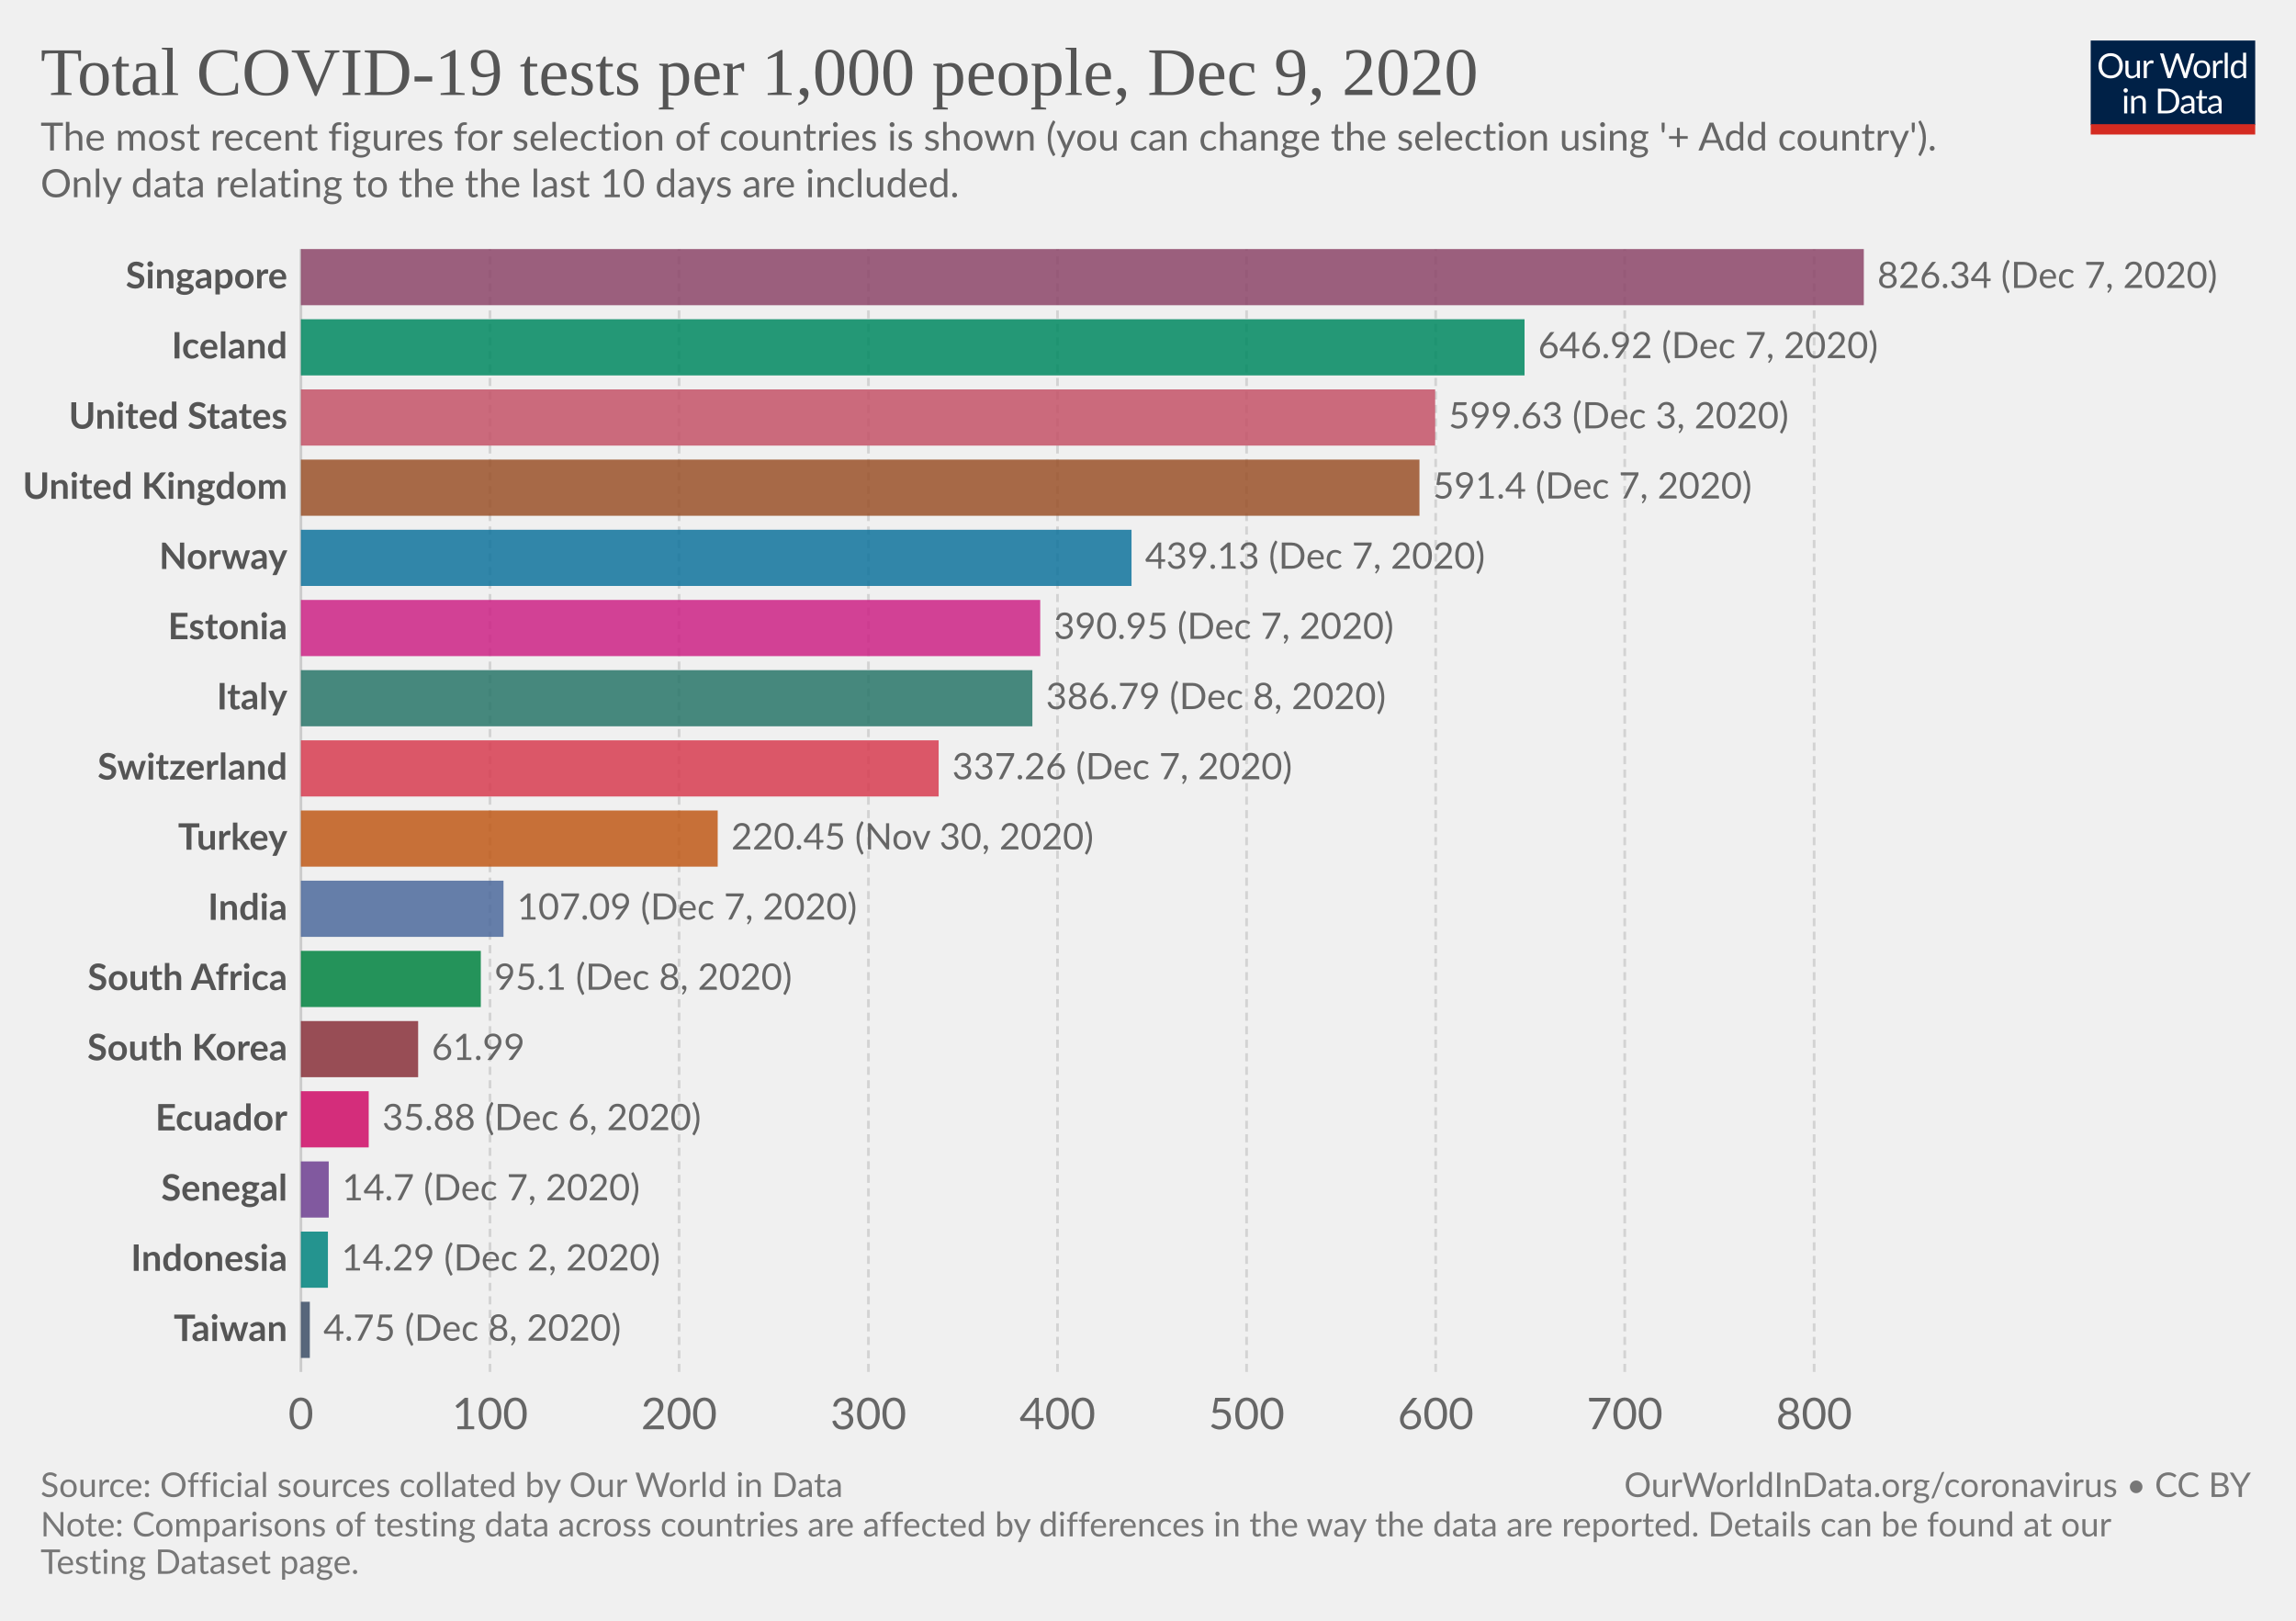
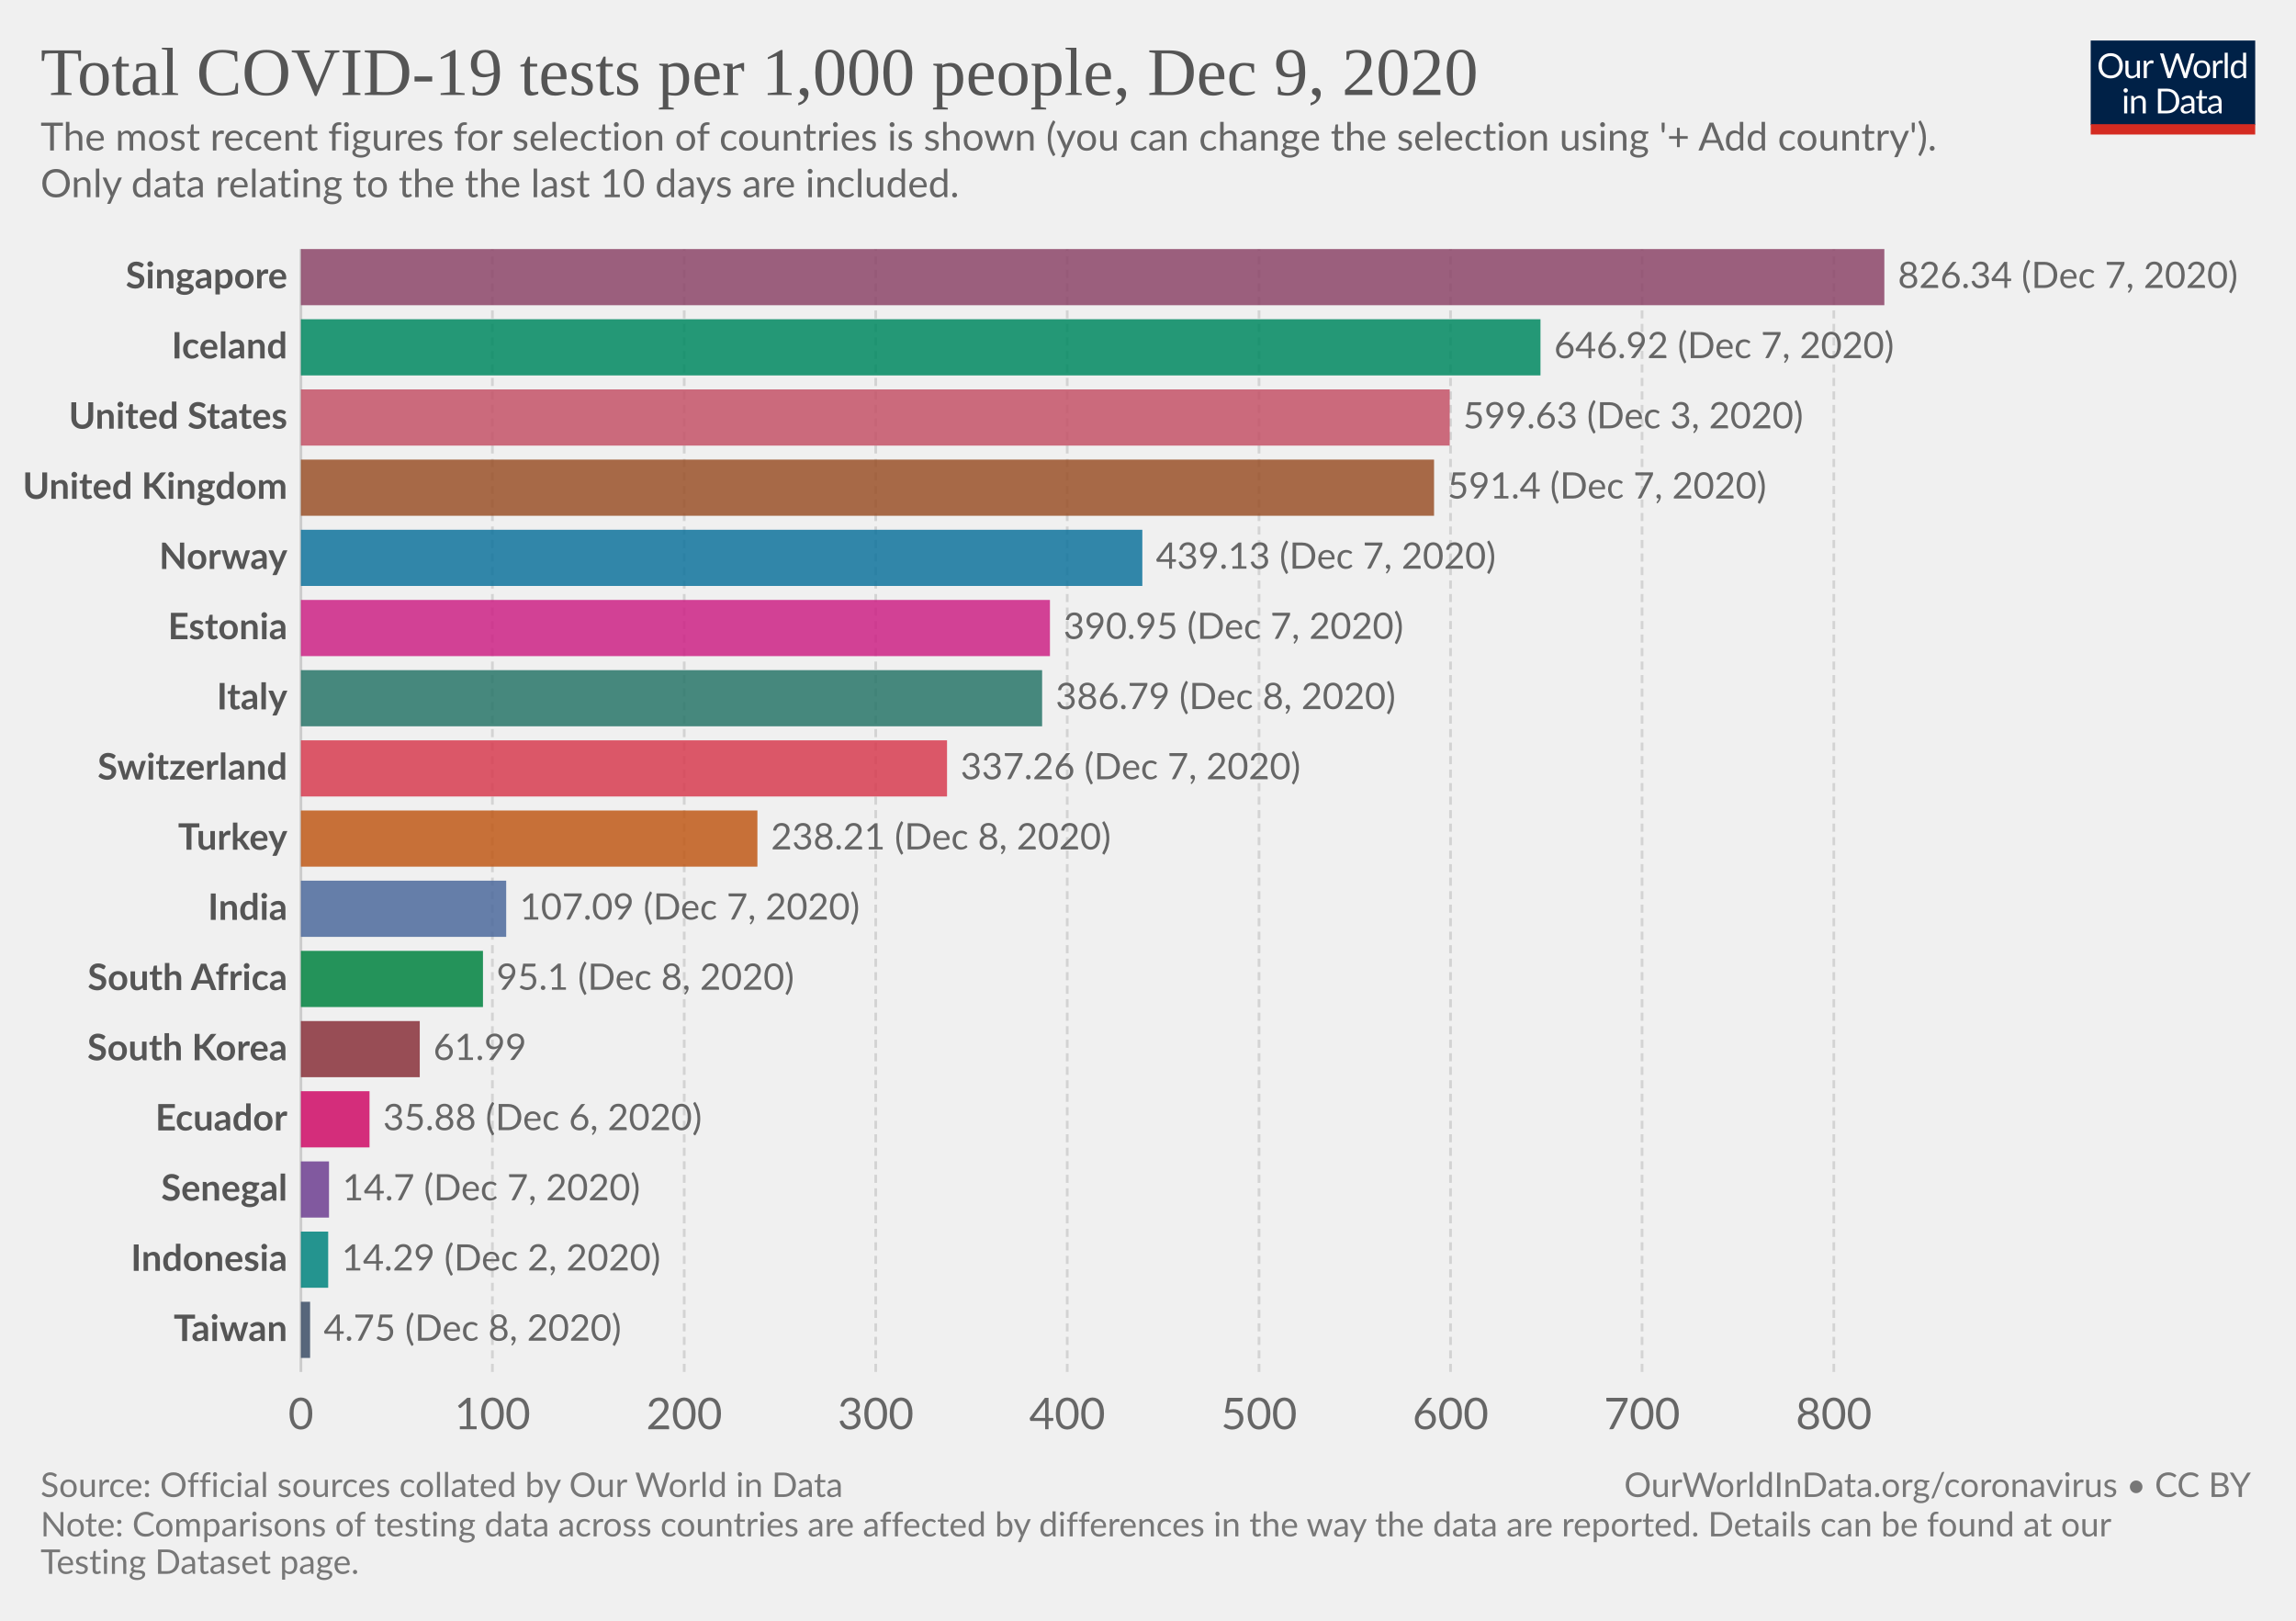
<svg xmlns="http://www.w3.org/2000/svg" version="1.1" style="background-color:#fff;-webkit-font-smoothing:antialiased" width="850" height="600" viewBox="0 0 850 600" font-family="Lato,'Helvetica Neue',Helvetica,Arial,sans-serif" font-size="18" text-rendering="optimizeLegibility">
  <g class="HeaderView">
    <g transform="matrix(.29 0 0 .29 774 15)">
      <svg width="210" height="120" viewBox="0 0 210 120" fill="none">
        <g clip-path="url(#clip0)">
          <path d="M0 0h210v107.89H0V0z" fill="#002147" />
          <path d="M40.98 32.25c0 2.36-.38 4.53-1.12 6.51a14.26 14.26 0 01-8.1 8.4c-1.9.78-4.02 1.17-6.34 1.17a16.6 16.6 0 01-6.33-1.17 14.31 14.31 0 01-8.08-8.4 18.29 18.29 0 01-1.12-6.51c0-2.36.38-4.53 1.12-6.5a14.32 14.32 0 018.07-8.44c1.92-.8 4.03-1.19 6.34-1.19 2.32 0 4.43.4 6.34 1.19 1.92.8 3.56 1.9 4.93 3.34a14.87 14.87 0 013.17 5.1 18.1 18.1 0 011.12 6.5zm-4.38 0c0-1.94-.26-3.68-.8-5.22a10.91 10.91 0 00-2.24-3.89 9.68 9.68 0 00-3.52-2.46 11.95 11.95 0 00-4.62-.86c-1.68 0-3.21.28-4.6.86a9.88 9.88 0 00-3.54 2.46 10.91 10.91 0 00-2.24 3.9c-.53 1.53-.8 3.27-.8 5.2 0 1.94.27 3.68.8 5.22a11.17 11.17 0 002.24 3.9 10.01 10.01 0 003.55 2.44c1.38.56 2.9.83 4.6.83 1.7 0 3.24-.27 4.61-.83a9.8 9.8 0 003.52-2.44 11.17 11.17 0 002.25-3.9c.53-1.54.8-3.28.8-5.21zm26.22-6.54V48H60.5c-.56 0-.9-.27-1.05-.81l-.31-2.4a12.45 12.45 0 01-3.26 2.6c-1.2.64-2.58.96-4.13.96-1.22 0-2.3-.2-3.24-.6a6.52 6.52 0 01-2.33-1.7 7.37 7.37 0 01-1.43-2.67c-.3-1.04-.46-2.2-.46-3.45V25.7h3.91v14.22c0 1.68.38 2.99 1.15 3.91.77.93 1.96 1.39 3.54 1.39 1.16 0 2.24-.27 3.23-.82a10.42 10.42 0 002.8-2.28V25.7h3.91zm8.61 4.47a9.94 9.94 0 012.6-3.56 5.64 5.64 0 013.76-1.3c.47 0 .92.05 1.34.15.44.1.83.27 1.17.49l-.3 2.92c-.09.37-.3.55-.66.55-.2 0-.5-.04-.9-.13a6.21 6.21 0 00-3.24.18c-.54.2-1.03.5-1.47.92-.42.4-.81.9-1.17 1.5-.33.58-.64 1.26-.92 2.02V48H67.7V25.71h2.25c.42 0 .72.08.88.25.16.16.27.44.33.83l.26 3.39zm61.16-13.7L122.75 48h-3.82l-7.99-24.05a21.95 21.95 0 01-.42-1.58 38.36 38.36 0 01-.44 1.58L102.05 48h-3.83L88.4 16.47h3.54c.38 0 .7.1.95.29.26.2.43.43.5.73l6.52 21.9c.1.4.2.83.28 1.28.1.46.2.94.29 1.46l.3-1.46c.12-.47.25-.9.38-1.27l7.41-21.91c.1-.25.26-.48.51-.69.27-.22.58-.33.95-.33h1.23c.38 0 .69.1.92.29.24.2.41.43.53.73l7.4 21.9a28.4 28.4 0 01.68 2.62 29.52 29.52 0 01.52-2.61l6.54-21.91c.07-.27.23-.5.48-.7.27-.21.58-.32.95-.32h3.32zm9.35 8.88c1.63 0 3.1.27 4.4.82a9.43 9.43 0 015.46 5.94c.5 1.4.74 2.98.74 4.73 0 1.76-.25 3.34-.74 4.75a9.43 9.43 0 01-5.46 5.92c-1.3.52-2.77.79-4.4.79-1.64 0-3.12-.27-4.44-.8a9.42 9.42 0 01-3.35-2.3c-.92-1-1.63-2.2-2.13-3.61-.49-1.41-.73-3-.73-4.75s.24-3.33.73-4.73c.5-1.43 1.2-2.64 2.13-3.63a9.4 9.4 0 013.35-2.31c1.32-.55 2.8-.82 4.44-.82zm0 19.89c2.2 0 3.84-.73 4.93-2.2 1.08-1.48 1.63-3.54 1.63-6.18 0-2.66-.55-4.72-1.63-6.2-1.09-1.49-2.73-2.23-4.93-2.23-1.12 0-2.09.2-2.93.57a5.7 5.7 0 00-2.06 1.65 7.5 7.5 0 00-1.24 2.67c-.26 1.04-.4 2.22-.4 3.54 0 2.64.55 4.7 1.64 6.18 1.1 1.47 2.76 2.2 4.99 2.2zm17.97-15.07a9.94 9.94 0 012.6-3.56 5.64 5.64 0 013.76-1.3c.47 0 .91.05 1.34.15.44.1.83.27 1.16.49l-.28 2.92c-.09.37-.31.55-.66.55-.2 0-.5-.04-.9-.13a6.2 6.2 0 00-3.24.18c-.54.2-1.03.5-1.47.92-.43.4-.82.9-1.17 1.5a13.1 13.1 0 00-.92 2.02V48h-3.94V25.71h2.24c.43 0 .72.08.88.25.17.16.28.44.33.83l.27 3.39zm15.04-14.59V48h-3.92V15.6h3.92zm19.55 15.43a6.22 6.22 0 00-2.38-2.05 6.7 6.7 0 00-2.86-.6c-2.07 0-3.66.75-4.77 2.23-1.12 1.48-1.68 3.6-1.68 6.33 0 1.46.13 2.7.38 3.74a7.29 7.29 0 001.1 2.56 4.35 4.35 0 001.78 1.45c.7.3 1.5.46 2.4.46 1.29 0 2.41-.3 3.36-.88a9.6 9.6 0 002.67-2.49V31.02zm3.91-15.43V48h-2.33c-.56 0-.9-.27-1.06-.81l-.35-2.71a12.13 12.13 0 01-3.25 2.77 8.28 8.28 0 01-4.23 1.06 7.31 7.31 0 01-6.14-2.9c-.73-.96-1.3-2.15-1.69-3.57a18.35 18.35 0 01.07-9.48 11.29 11.29 0 011.89-3.7 8.7 8.7 0 017.06-3.34 7.96 7.96 0 016.12 2.62V15.59h3.91zM46.61 70.71V93H42.7V70.71h3.91zm.84-7c0 .39-.08.75-.24 1.09a2.81 2.81 0 01-1.52 1.47 2.67 2.67 0 01-2.16 0 2.9 2.9 0 01-1.45-1.47 2.67 2.67 0 010-2.16c.15-.35.35-.65.6-.9.25-.27.53-.47.85-.62a2.67 2.67 0 012.16 0c.35.15.65.35.9.62.27.25.47.55.62.9.16.34.24.7.24 1.08zm7.97 10.24c.49-.54 1-1.04 1.54-1.48a9.85 9.85 0 013.66-1.84 8.96 8.96 0 015.43.35c.94.4 1.72.97 2.33 1.71a7.36 7.36 0 011.43 2.67c.32 1.04.49 2.19.49 3.45V93h-3.94V78.81c0-1.69-.4-3-1.17-3.92-.76-.93-1.93-1.4-3.5-1.4a6.6 6.6 0 00-3.25.83c-1 .56-1.92 1.31-2.77 2.27V93h-3.94V70.71h2.35c.56 0 .9.28 1.04.82l.3 2.42zm57.7 3.3c0 2.36-.37 4.5-1.11 6.44a14.3 14.3 0 01-3.17 4.98 14.1 14.1 0 01-4.93 3.2c-1.9.76-4.02 1.13-6.33 1.13H85.8V61.47h11.77c2.31 0 4.42.39 6.33 1.15a13.8 13.8 0 018.1 8.18 17.75 17.75 0 011.12 6.45zm-4.37 0c0-1.94-.26-3.67-.8-5.2a10.94 10.94 0 00-2.23-3.87 9.57 9.57 0 00-3.53-2.42 12.23 12.23 0 00-4.61-.83h-7.5v24.62h7.5c1.7 0 3.24-.28 4.61-.84a9.7 9.7 0 003.53-2.4 10.94 10.94 0 002.24-3.87c.53-1.53.8-3.26.8-5.2zm19.8 5.72c-1.8.06-3.34.2-4.62.44-1.26.22-2.3.51-3.1.88-.8.36-1.37.8-1.74 1.3-.35.5-.53 1.05-.53 1.67 0 .58.1 1.1.3 1.52a3 3 0 00.76 1.05c.34.27.73.46 1.17.6.45.11.94.17 1.45.17a7.28 7.28 0 003.5-.81 11.95 11.95 0 002.82-2.2v-4.62zm-12.65-9.11a12.73 12.73 0 013.98-2.66c1.43-.59 3-.88 4.73-.88 1.25 0 2.36.2 3.33.61a6.81 6.81 0 013.94 4.38c.33 1.04.5 2.19.5 3.43V93h-1.74a1.8 1.8 0 01-.88-.18c-.2-.13-.36-.38-.48-.74l-.44-2.12c-.59.55-1.16 1.03-1.72 1.46a9.48 9.48 0 01-3.74 1.7c-.69.15-1.46.23-2.3.23-.87 0-1.69-.12-2.45-.35a5.34 5.34 0 01-3.34-2.93 6.64 6.64 0 01-.49-2.64c0-.88.25-1.72.73-2.53a6.33 6.33 0 012.35-2.17c1.09-.63 2.5-1.15 4.25-1.54 1.75-.41 3.89-.65 6.42-.7v-1.75c0-1.73-.37-3.03-1.12-3.91-.75-.9-1.84-1.34-3.28-1.34-.97 0-1.78.12-2.44.37-.64.23-1.2.5-1.7.81l-1.23.82c-.33.23-.67.35-1 .35-.27 0-.5-.07-.69-.2a2.1 2.1 0 01-.48-.53l-.7-1.25zm27.67 19.5c-1.76 0-3.12-.5-4.07-1.48-.94-.98-1.41-2.4-1.41-4.25V74h-2.68a.9.9 0 01-.6-.2c-.16-.14-.24-.36-.24-.66v-1.56l3.65-.46.9-6.89a.9.9 0 01.29-.52.88.88 0 01.62-.22H142v7.67h6.44V74H142v13.38c0 .94.22 1.63.68 2.09.45.45 1.04.68 1.76.68a3.21 3.21 0 001.85-.53l.55-.35c.16-.12.3-.18.41-.18.2 0 .4.13.55.38l1.15 1.87a7.45 7.45 0 01-2.44 1.5c-.96.35-1.94.52-2.95.52zm19.68-10.4c-1.8.07-3.34.21-4.62.45-1.26.22-2.3.51-3.1.88-.8.36-1.37.8-1.74 1.3-.35.5-.53 1.05-.53 1.67 0 .58.1 1.1.3 1.52.18.42.44.77.76 1.05.34.27.73.46 1.17.6.45.11.94.17 1.45.17a7.3 7.3 0 003.5-.81 12.04 12.04 0 002.82-2.2v-4.62zm-12.65-9.1a12.72 12.72 0 013.99-2.66c1.42-.59 3-.88 4.72-.88 1.25 0 2.36.2 3.33.61a6.81 6.81 0 013.94 4.38c.33 1.04.5 2.19.5 3.43V93h-1.74a1.8 1.8 0 01-.88-.18c-.2-.13-.36-.38-.48-.74l-.44-2.12c-.59.55-1.16 1.03-1.72 1.46a9.48 9.48 0 01-3.74 1.7c-.69.15-1.46.23-2.3.23-.87 0-1.69-.12-2.45-.35a5.33 5.33 0 01-3.34-2.93 6.62 6.62 0 01-.49-2.64c0-.88.25-1.72.73-2.53a6.33 6.33 0 012.35-2.17c1.09-.63 2.5-1.15 4.25-1.54a31.2 31.2 0 016.42-.7v-1.75c0-1.73-.37-3.03-1.12-3.91-.75-.9-1.84-1.34-3.28-1.34-.97 0-1.78.12-2.44.37-.64.23-1.2.5-1.7.81-.46.3-.87.57-1.22.82-.34.23-.68.35-1.02.35-.26 0-.49-.07-.68-.2a1.88 1.88 0 01-.48-.53l-.7-1.25z" fill="#fff" />
          <path fill="#D42B21" d="M0 106.79h210V120H0z" />
        </g>
        <defs>
          <clipPath id="clip0">
            <path fill="#fff" d="M0 0h210v120H0z" />
          </clipPath>
        </defs>
      </svg>
    </g>
    <a href="https://ourworldindata.org/grapher/full-list-cumulative-total-tests-per-thousand-bar-chart?time=latest" target="_blank" rel="noopener" font-family="&quot;Playfair Display&quot;,Georgia,&quot;Times New Roman&quot;,serif">
      <text font-size="25.2" x="15" y="35.2" fill="#555">
        <tspan x="15" y="35.16">Total COVID-19 tests per 1,000 people, Dec 9, 2020</tspan>
      </text>
    </a>
    <text font-size="14.4" x="15" y="55.7" fill="#666">
      <tspan x="15" y="55.72">The most recent figures for selection of countries is shown (you can change the selection using '+ Add country').</tspan>
      <tspan x="15" y="73"> Only data relating to the the last 10 days are included.</tspan>
    </text>
  </g>
  <g class="DiscreteBarChart">
    <g class="HorizontalAxis" fill="#666" text-anchor="middle" font-size="16.2">
      <text x="111.4" y="529.1">0</text>
-       <text x="181.4" y="529.1">100</text>
-       <text x="251.4" y="529.1">200</text>
-       <text x="321.5" y="529.1">300</text>
-       <text x="391.5" y="529.1">400</text>
-       <text x="461.5" y="529.1">500</text>
-       <text x="531.5" y="529.1">600</text>
-       <text x="601.5" y="529.1">700</text>
-       <text x="671.6" y="529.1">800</text>
+       <text x="182.3" y="529.1">100</text>
+       <text x="253.3" y="529.1">200</text>
+       <text x="324.2" y="529.1">300</text>
+       <text x="395.1" y="529.1">400</text>
+       <text x="466.1" y="529.1">500</text>
+       <text x="537" y="529.1">600</text>
+       <text x="607.9" y="529.1">700</text>
+       <text x="678.9" y="529.1">800</text>
    </g>
    <g class="AxisGridLines verticalLines">
      <path stroke="#ccc" d="M111.4 507.9V92.2" />
-       <path stroke="#d3d3d3" stroke-dasharray="3,2" d="M181.4 507.9V92.2M251.4 507.9V92.2M321.5 507.9V92.2M391.5 507.9V92.2M461.5 507.9V92.2M531.5 507.9V92.2M601.5 507.9V92.2M671.6 507.9V92.2" />
+       <path stroke="#d3d3d3" stroke-dasharray="3,2" d="M182.3 507.9V92.2M253.3 507.9V92.2M324.2 507.9V92.2M395.1 507.9V92.2M466.1 507.9V92.2M537 507.9V92.2M607.9 507.9V92.2M678.9 507.9V92.2" />
    </g>
    <g class="bar" style="transition:transform 200ms ease">
      <text x="0" y="0" transform="translate(106.4 102.6)" fill="#555" dominant-baseline="middle" text-anchor="end" font-size="13.5" font-weight="700">Singapore</text>
-       <path fill="#8C4569" opacity=".85" style="transition:height 200ms ease" d="M111.4 92.2H690v20.79H111.4z" />
-       <text x="0" y="0" transform="translate(695 102.6)" fill="#666" dominant-baseline="middle" text-anchor="start" font-size="13.5" font-weight="400">826.34 (Dec 7, 2020)</text>
+       <path fill="#8C4569" opacity=".85" style="transition:height 200ms ease" d="M111.4 92.2h586.2v20.79H111.4z" />
+       <text x="0" y="0" transform="translate(702.6 102.6)" fill="#666" dominant-baseline="middle" text-anchor="start" font-size="13.5" font-weight="400">826.34 (Dec 7, 2020)</text>
    </g>
    <g class="bar" style="transition:transform 200ms ease">
      <text x="0" y="0" transform="translate(106.4 128.57)" fill="#555" dominant-baseline="middle" text-anchor="end" font-size="13.5" font-weight="700">Iceland</text>
-       <path fill="#008860" opacity=".85" style="transition:height 200ms ease" d="M111.4 118.18h453v20.8h-453z" />
-       <text x="0" y="0" transform="translate(569.4 128.57)" fill="#666" dominant-baseline="middle" text-anchor="start" font-size="13.5" font-weight="400">646.92 (Dec 7, 2020)</text>
+       <path fill="#008860" opacity=".85" style="transition:height 200ms ease" d="M111.4 118.18h458.9v20.8H111.4z" />
+       <text x="0" y="0" transform="translate(575.3 128.57)" fill="#666" dominant-baseline="middle" text-anchor="start" font-size="13.5" font-weight="400">646.92 (Dec 7, 2020)</text>
    </g>
    <g class="bar" style="transition:transform 200ms ease">
      <text x="0" y="0" transform="translate(106.4 154.56)" fill="#555" dominant-baseline="middle" text-anchor="end" font-size="13.5" font-weight="700">United States</text>
-       <path fill="#C45267" opacity=".85" style="transition:height 200ms ease" d="M111.4 144.16h419.9v20.8H111.4z" />
-       <text x="0" y="0" transform="translate(536.3 154.56)" fill="#666" dominant-baseline="middle" text-anchor="start" font-size="13.5" font-weight="400">599.63 (Dec 3, 2020)</text>
+       <path fill="#C45267" opacity=".85" style="transition:height 200ms ease" d="M111.4 144.16h425.3v20.8H111.4z" />
+       <text x="0" y="0" transform="translate(541.7 154.56)" fill="#666" dominant-baseline="middle" text-anchor="start" font-size="13.5" font-weight="400">599.63 (Dec 3, 2020)</text>
    </g>
    <g class="bar" style="transition:transform 200ms ease">
      <text x="0" y="0" transform="translate(106.4 180.54)" fill="#555" dominant-baseline="middle" text-anchor="end" font-size="13.5" font-weight="700">United Kingdom</text>
-       <path fill="#9A5129" opacity=".85" style="transition:height 200ms ease" d="M111.4 170.14h414.1v20.8H111.4z" />
-       <text x="0" y="0" transform="translate(530.5 180.54)" fill="#666" dominant-baseline="middle" text-anchor="start" font-size="13.5" font-weight="400">591.4 (Dec 7, 2020)</text>
+       <path fill="#9A5129" opacity=".85" style="transition:height 200ms ease" d="M111.4 170.14h419.5v20.8H111.4z" />
+       <text x="0" y="0" transform="translate(535.9 180.54)" fill="#666" dominant-baseline="middle" text-anchor="start" font-size="13.5" font-weight="400">591.4 (Dec 7, 2020)</text>
    </g>
    <g class="bar" style="transition:transform 200ms ease">
      <text x="0" y="0" transform="translate(106.4 206.52)" fill="#555" dominant-baseline="middle" text-anchor="end" font-size="13.5" font-weight="700">Norway</text>
-       <path fill="#0F739C" opacity=".85" style="transition:height 200ms ease" d="M111.4 196.12h307.5v20.8H111.4z" />
-       <text x="0" y="0" transform="translate(423.9 206.52)" fill="#666" dominant-baseline="middle" text-anchor="start" font-size="13.5" font-weight="400">439.13 (Dec 7, 2020)</text>
+       <path fill="#0F739C" opacity=".85" style="transition:height 200ms ease" d="M111.4 196.12h311.5v20.8H111.4z" />
+       <text x="0" y="0" transform="translate(427.9 206.52)" fill="#666" dominant-baseline="middle" text-anchor="start" font-size="13.5" font-weight="400">439.13 (Dec 7, 2020)</text>
    </g>
    <g class="bar" style="transition:transform 200ms ease">
      <text x="0" y="0" transform="translate(106.4 232.5)" fill="#555" dominant-baseline="middle" text-anchor="end" font-size="13.5" font-weight="700">Estonia</text>
-       <path fill="#CD2285" opacity=".85" style="transition:height 200ms ease" d="M111.4 222.1h273.7v20.8H111.4z" />
-       <text x="0" y="0" transform="translate(390.1 232.5)" fill="#666" dominant-baseline="middle" text-anchor="start" font-size="13.5" font-weight="400">390.95 (Dec 7, 2020)</text>
+       <path fill="#CD2285" opacity=".85" style="transition:height 200ms ease" d="M111.4 222.1h277.3v20.8H111.4z" />
+       <text x="0" y="0" transform="translate(393.7 232.5)" fill="#666" dominant-baseline="middle" text-anchor="start" font-size="13.5" font-weight="400">390.95 (Dec 7, 2020)</text>
    </g>
    <g class="bar" style="transition:transform 200ms ease">
      <text x="0" y="0" transform="translate(106.4 258.48)" fill="#555" dominant-baseline="middle" text-anchor="end" font-size="13.5" font-weight="700">Italy</text>
-       <path fill="#287669" opacity=".85" style="transition:height 200ms ease" d="M111.4 248.09h270.8v20.79H111.4z" />
-       <text x="0" y="0" transform="translate(387.2 258.48)" fill="#666" dominant-baseline="middle" text-anchor="start" font-size="13.5" font-weight="400">386.79 (Dec 8, 2020)</text>
+       <path fill="#287669" opacity=".85" style="transition:height 200ms ease" d="M111.4 248.09h274.4v20.79H111.4z" />
+       <text x="0" y="0" transform="translate(390.8 258.48)" fill="#666" dominant-baseline="middle" text-anchor="start" font-size="13.5" font-weight="400">386.79 (Dec 8, 2020)</text>
    </g>
    <g class="bar" style="transition:transform 200ms ease">
      <text x="0" y="0" transform="translate(106.4 284.46)" fill="#555" dominant-baseline="middle" text-anchor="end" font-size="13.5" font-weight="700">Switzerland</text>
-       <path fill="#D73C50" opacity=".85" style="transition:height 200ms ease" d="M111.4 274.07h236.1v20.79H111.4z" />
-       <text x="0" y="0" transform="translate(352.5 284.46)" fill="#666" dominant-baseline="middle" text-anchor="start" font-size="13.5" font-weight="400">337.26 (Dec 7, 2020)</text>
+       <path fill="#D73C50" opacity=".85" style="transition:height 200ms ease" d="M111.4 274.07h239.2v20.79H111.4z" />
+       <text x="0" y="0" transform="translate(355.6 284.46)" fill="#666" dominant-baseline="middle" text-anchor="start" font-size="13.5" font-weight="400">337.26 (Dec 7, 2020)</text>
    </g>
    <g class="bar" style="transition:transform 200ms ease">
      <text x="0" y="0" transform="translate(106.4 310.44)" fill="#555" dominant-baseline="middle" text-anchor="end" font-size="13.5" font-weight="700">Turkey</text>
-       <path fill="#C05917" opacity=".85" style="transition:height 200ms ease" d="M111.4 300.05h154.3v20.79H111.4z" />
-       <text x="0" y="0" transform="translate(270.7 310.44)" fill="#666" dominant-baseline="middle" text-anchor="start" font-size="13.5" font-weight="400">220.45 (Nov 30, 2020)</text>
+       <path fill="#C05917" opacity=".85" style="transition:height 200ms ease" d="M111.4 300.05h169v20.79h-169z" />
+       <text x="0" y="0" transform="translate(285.4 310.44)" fill="#666" dominant-baseline="middle" text-anchor="start" font-size="13.5" font-weight="400">238.21 (Dec 8, 2020)</text>
    </g>
    <g class="bar" style="transition:transform 200ms ease">
      <text x="0" y="0" transform="translate(106.4 336.42)" fill="#555" dominant-baseline="middle" text-anchor="end" font-size="13.5" font-weight="700">India</text>
-       <path fill="#4C6A9C" opacity=".85" style="transition:height 200ms ease" d="M111.4 326.03h75v20.8h-75z" />
-       <text x="0" y="0" transform="translate(191.4 336.42)" fill="#666" dominant-baseline="middle" text-anchor="start" font-size="13.5" font-weight="400">107.09 (Dec 7, 2020)</text>
+       <path fill="#4C6A9C" opacity=".85" style="transition:height 200ms ease" d="M111.4 326.03h76v20.8h-76z" />
+       <text x="0" y="0" transform="translate(192.4 336.42)" fill="#666" dominant-baseline="middle" text-anchor="start" font-size="13.5" font-weight="400">107.09 (Dec 7, 2020)</text>
    </g>
    <g class="bar" style="transition:transform 200ms ease">
      <text x="0" y="0" transform="translate(106.4 362.4)" fill="#555" dominant-baseline="middle" text-anchor="end" font-size="13.5" font-weight="700">South Africa</text>
-       <path fill="#00823F" opacity=".85" style="transition:height 200ms ease" d="M111.4 352.01H178v20.8h-66.6z" />
-       <text x="0" y="0" transform="translate(183 362.4)" fill="#666" dominant-baseline="middle" text-anchor="start" font-size="13.5" font-weight="400">95.1 (Dec 8, 2020)</text>
+       <path fill="#00823F" opacity=".85" style="transition:height 200ms ease" d="M111.4 352.01h67.4v20.8h-67.4z" />
+       <text x="0" y="0" transform="translate(183.8 362.4)" fill="#666" dominant-baseline="middle" text-anchor="start" font-size="13.5" font-weight="400">95.1 (Dec 8, 2020)</text>
    </g>
    <g class="bar" style="transition:transform 200ms ease">
      <text x="0" y="0" transform="translate(106.4 388.39)" fill="#555" dominant-baseline="middle" text-anchor="end" font-size="13.5" font-weight="700">South Korea</text>
-       <path fill="#883039" opacity=".85" style="transition:height 200ms ease" d="M111.4 378h43.4v20.78h-43.4z" />
-       <text x="0" y="0" transform="translate(159.8 388.39)" fill="#666" dominant-baseline="middle" text-anchor="start" font-size="13.5" font-weight="400">61.99</text>
+       <path fill="#883039" opacity=".85" style="transition:height 200ms ease" d="M111.4 378h44v20.78h-44z" />
+       <text x="0" y="0" transform="translate(160.4 388.39)" fill="#666" dominant-baseline="middle" text-anchor="start" font-size="13.5" font-weight="400">61.99</text>
    </g>
    <g class="bar" style="transition:transform 200ms ease">
      <text x="0" y="0" transform="translate(106.4 414.37)" fill="#555" dominant-baseline="middle" text-anchor="end" font-size="13.5" font-weight="700">Ecuador</text>
-       <path fill="#CF0A66" opacity=".85" style="transition:height 200ms ease" d="M111.4 403.97h25.1v20.8h-25.1z" />
-       <text x="0" y="0" transform="translate(141.5 414.37)" fill="#666" dominant-baseline="middle" text-anchor="start" font-size="13.5" font-weight="400">35.88 (Dec 6, 2020)</text>
+       <path fill="#CF0A66" opacity=".85" style="transition:height 200ms ease" d="M111.4 403.97h25.4v20.8h-25.4z" />
+       <text x="0" y="0" transform="translate(141.8 414.37)" fill="#666" dominant-baseline="middle" text-anchor="start" font-size="13.5" font-weight="400">35.88 (Dec 6, 2020)</text>
    </g>
    <g class="bar" style="transition:transform 200ms ease">
      <text x="0" y="0" transform="translate(106.4 440.35)" fill="#555" dominant-baseline="middle" text-anchor="end" font-size="13.5" font-weight="700">Senegal</text>
-       <path fill="#6D3E91" opacity=".85" style="transition:height 200ms ease" d="M111.4 429.96h10.3v20.79h-10.3z" />
-       <text x="0" y="0" transform="translate(126.7 440.35)" fill="#666" dominant-baseline="middle" text-anchor="start" font-size="13.5" font-weight="400">14.7 (Dec 7, 2020)</text>
+       <path fill="#6D3E91" opacity=".85" style="transition:height 200ms ease" d="M111.4 429.96h10.4v20.79h-10.4z" />
+       <text x="0" y="0" transform="translate(126.8 440.35)" fill="#666" dominant-baseline="middle" text-anchor="start" font-size="13.5" font-weight="400">14.7 (Dec 7, 2020)</text>
    </g>
    <g class="bar" style="transition:transform 200ms ease">
      <text x="0" y="0" transform="translate(106.4 466.33)" fill="#555" dominant-baseline="middle" text-anchor="end" font-size="13.5" font-weight="700">Indonesia</text>
-       <path fill="#00847E" opacity=".85" style="transition:height 200ms ease" d="M111.4 455.94h10v20.79h-10z" />
-       <text x="0" y="0" transform="translate(126.4 466.33)" fill="#666" dominant-baseline="middle" text-anchor="start" font-size="13.5" font-weight="400">14.29 (Dec 2, 2020)</text>
+       <path fill="#00847E" opacity=".85" style="transition:height 200ms ease" d="M111.4 455.94h10.1v20.79h-10.1z" />
+       <text x="0" y="0" transform="translate(126.5 466.33)" fill="#666" dominant-baseline="middle" text-anchor="start" font-size="13.5" font-weight="400">14.29 (Dec 2, 2020)</text>
    </g>
    <g class="bar" style="transition:transform 200ms ease">
      <text x="0" y="0" transform="translate(106.4 492.31)" fill="#555" dominant-baseline="middle" text-anchor="end" font-size="13.5" font-weight="700">Taiwan</text>
-       <path fill="#3C4E66" opacity=".85" style="transition:height 200ms ease" d="M111.4 481.92h3.3v20.79h-3.3z" />
-       <text x="0" y="0" transform="translate(119.7 492.31)" fill="#666" dominant-baseline="middle" text-anchor="start" font-size="13.5" font-weight="400">4.75 (Dec 8, 2020)</text>
+       <path fill="#3C4E66" opacity=".85" style="transition:height 200ms ease" d="M111.4 481.92h3.4v20.79h-3.4z" />
+       <text x="0" y="0" transform="translate(119.8 492.31)" fill="#666" dominant-baseline="middle" text-anchor="start" font-size="13.5" font-weight="400">4.75 (Dec 8, 2020)</text>
    </g>
  </g>
  <g class="SourcesFooter" fill="#777">
    <g class="clickable" fill="#777">
      <text font-size="12.6" x="15" y="554.2">
        <tspan x="15" y="554.18">Source: Official sources collated by Our World in Data</tspan>
      </text>
    </g>
    <text font-size="12.6" x="15" y="568.8">
      <tspan x="15" y="568.78">Note: Comparisons of testing data across countries are affected by differences in the way the data are reported. Details can be found at our</tspan>
      <tspan x="15" y="582.64">Testing Dataset page.</tspan>
    </text>
    <text font-size="12.6" x="601.3" y="554.2">
      <tspan x="601.27" y="554.18">
        <a target="_blank" href="https://ourworldindata.org/coronavirus" fill="#777">OurWorldInData.org/coronavirus</a> • <a class="cclogo" href="http://creativecommons.org/licenses/by/4.0/deed.en_US" target="_blank" fill="#777">CC BY</a>
      </tspan>
    </text>
  </g>
</svg>
